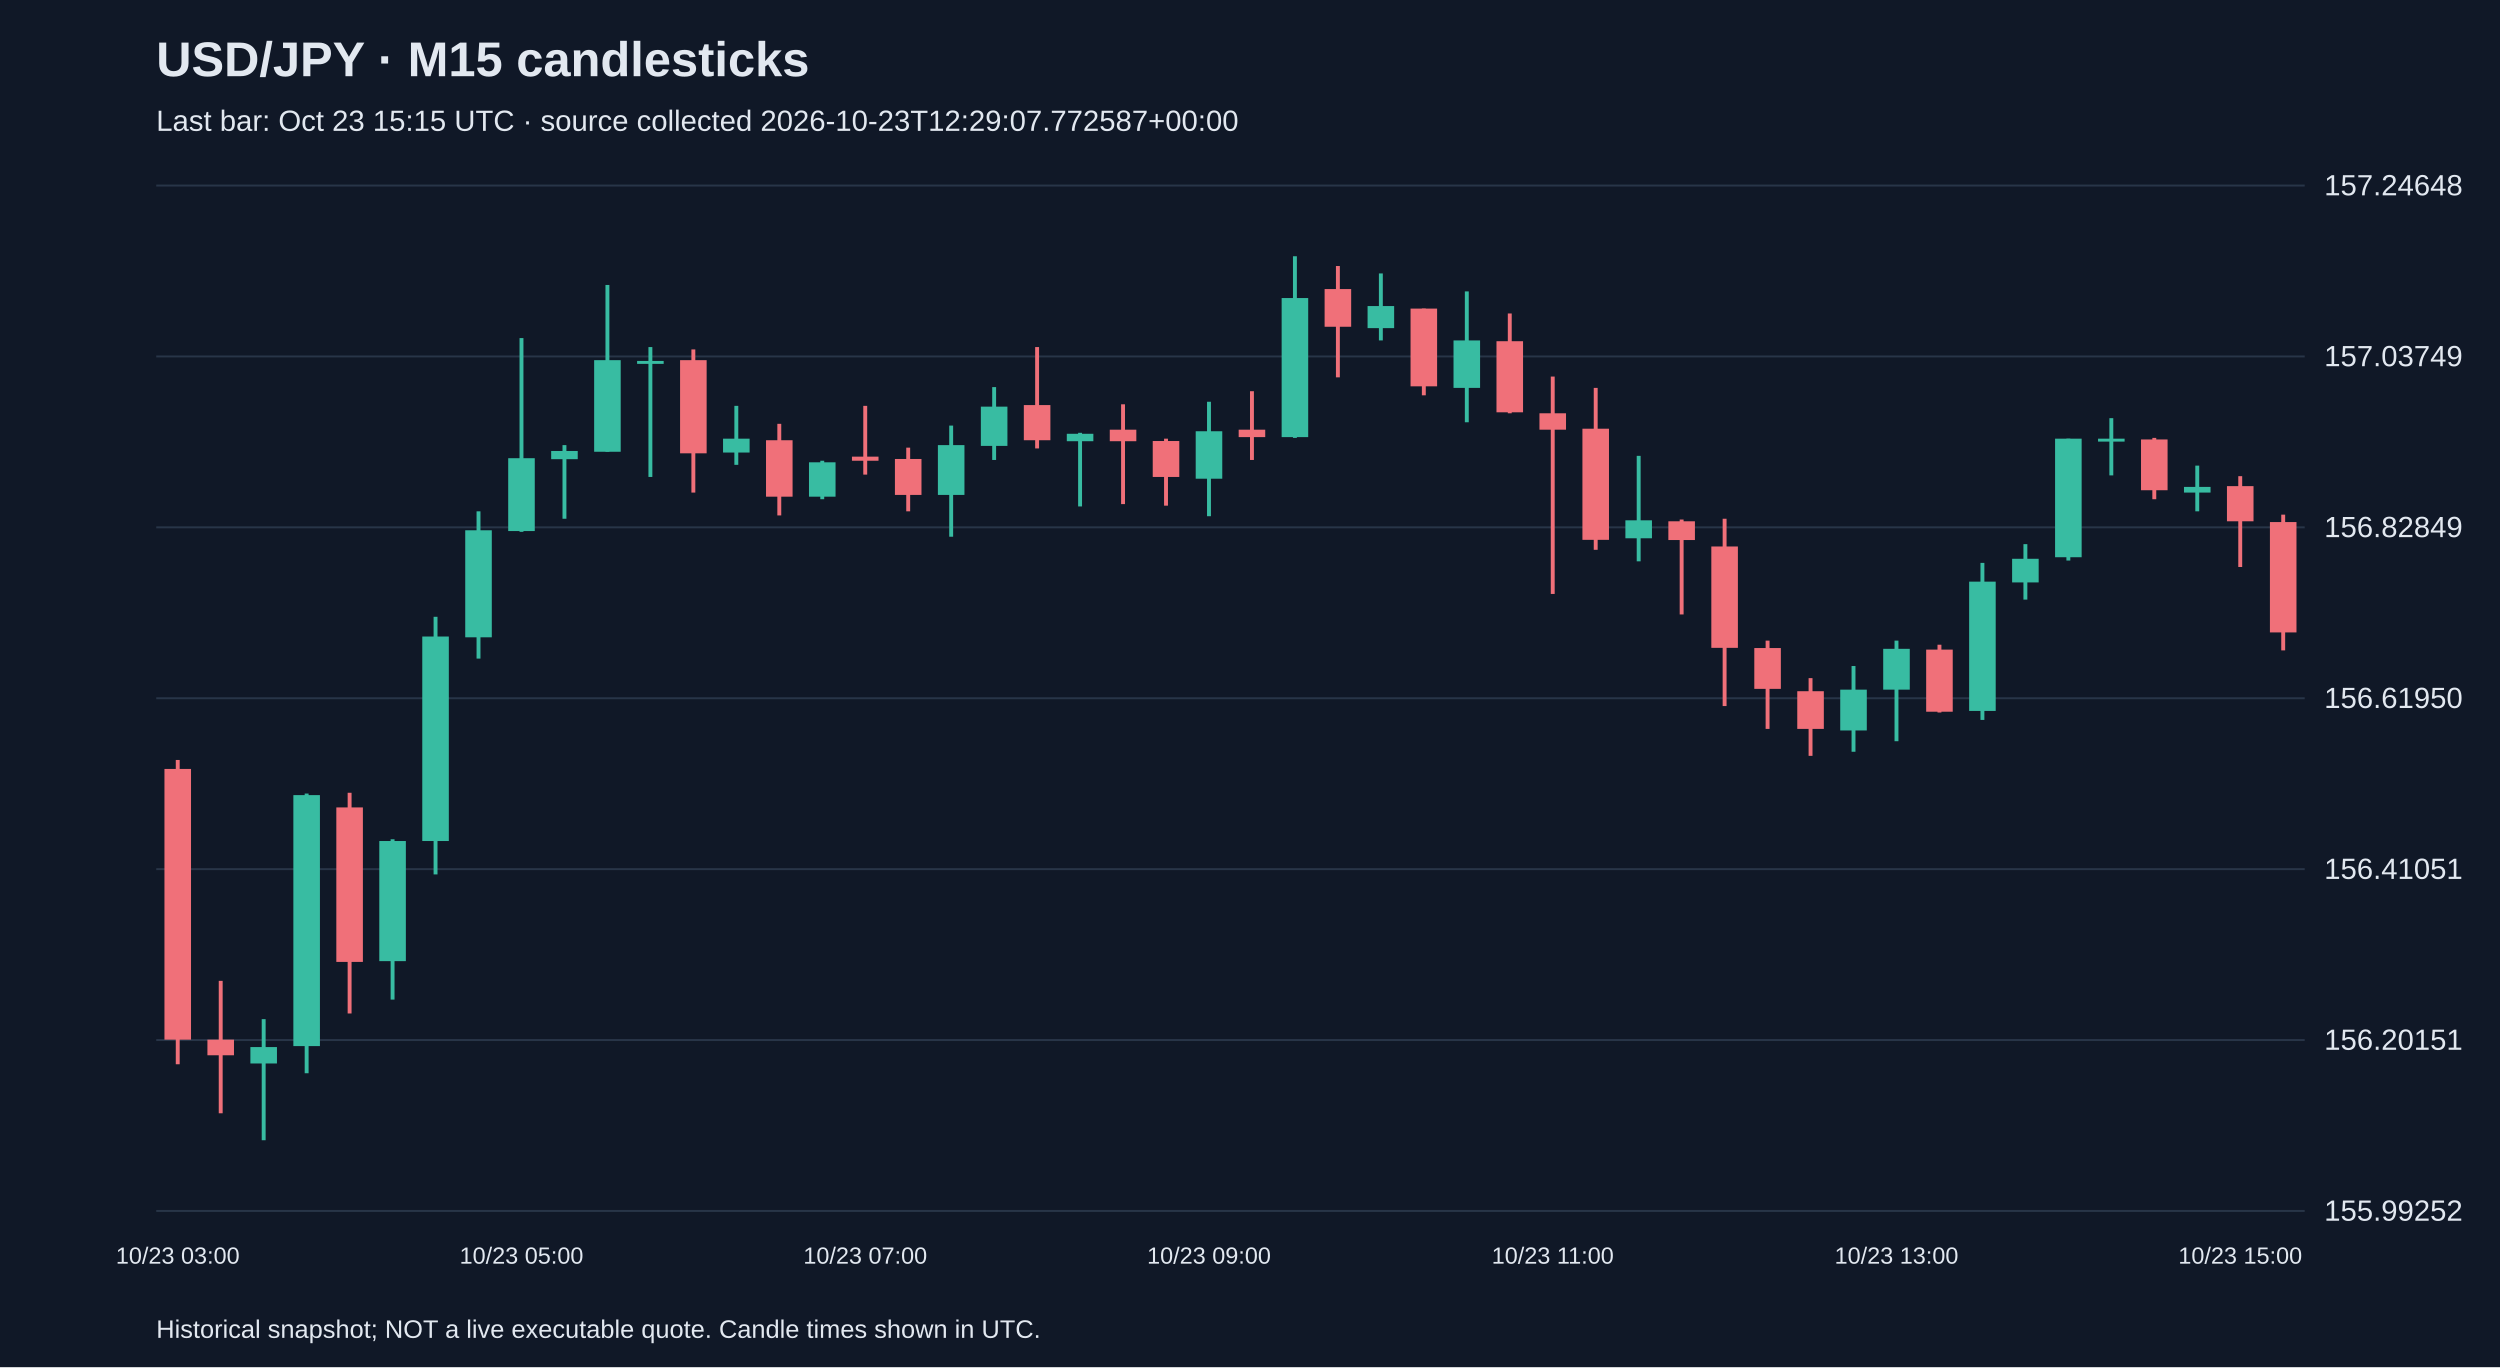
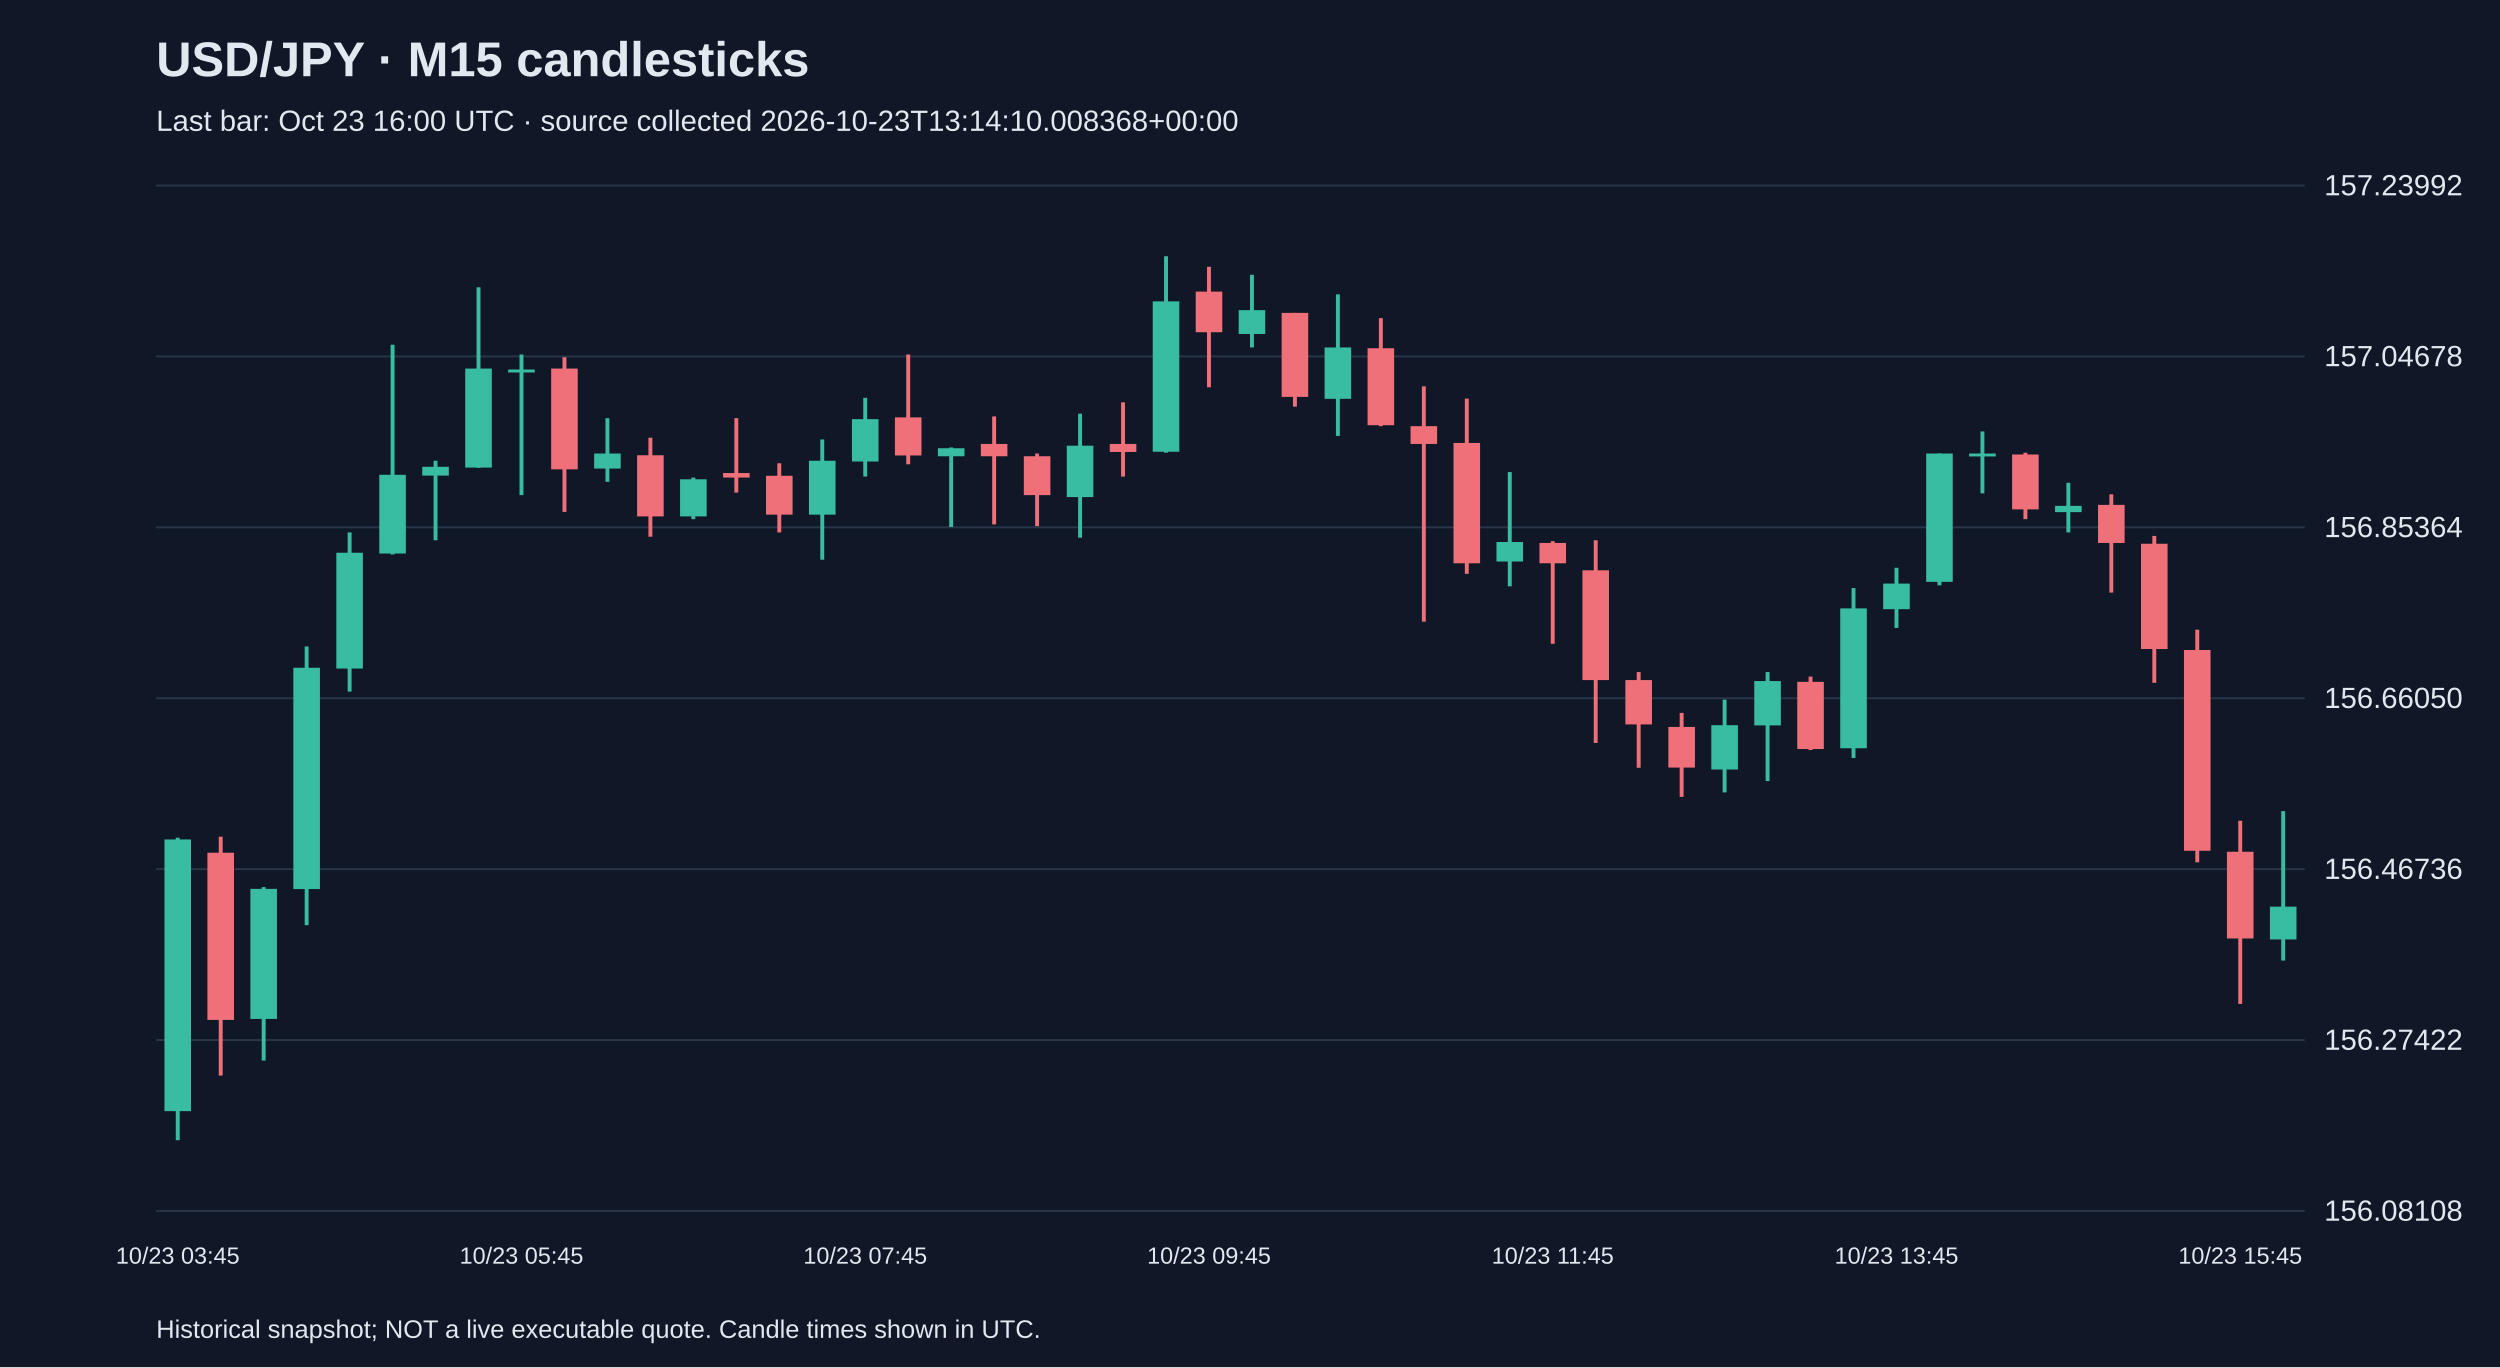
<svg xmlns="http://www.w3.org/2000/svg" viewBox="0 0 1280 700">
  <rect width="100%" height="100%" fill="#101827" />
  <style>text{font-family:Arial,sans-serif;fill:#e2e8f0}</style>
  <text x="80" y="39" font-size="25" font-weight="bold">USD/JPY · M15 candlesticks</text>
-   <text x="80" y="67" font-size="15" fill="#a6b1c5">Last bar: Oct 23 15:15 UTC · source collected 2026-10-23T12:29:07.772587+00:00</text>
+   <text x="80" y="67" font-size="15" fill="#a6b1c5">Last bar: Oct 23 16:00 UTC · source collected 2026-10-23T13:14:10.008368+00:00</text>
  <line x1="80" y1="620.0" x2="1180" y2="620.0" stroke="#283548" />
-   <text x="1190" y="625.0" font-size="15">155.99252</text>
+   <text x="1190" y="625.0" font-size="15">156.08108</text>
  <line x1="80" y1="532.5" x2="1180" y2="532.5" stroke="#283548" />
-   <text x="1190" y="537.5" font-size="15">156.20151</text>
+   <text x="1190" y="537.5" font-size="15">156.27422</text>
  <line x1="80" y1="445.0" x2="1180" y2="445.0" stroke="#283548" />
-   <text x="1190" y="450.0" font-size="15">156.41051</text>
+   <text x="1190" y="450.0" font-size="15">156.46736</text>
  <line x1="80" y1="357.5" x2="1180" y2="357.5" stroke="#283548" />
-   <text x="1190" y="362.5" font-size="15">156.61950</text>
+   <text x="1190" y="362.5" font-size="15">156.66050</text>
  <line x1="80" y1="270.0" x2="1180" y2="270.0" stroke="#283548" />
-   <text x="1190" y="275.0" font-size="15">156.82849</text>
+   <text x="1190" y="275.0" font-size="15">156.85364</text>
  <line x1="80" y1="182.5" x2="1180" y2="182.5" stroke="#283548" />
-   <text x="1190" y="187.5" font-size="15">157.03749</text>
+   <text x="1190" y="187.5" font-size="15">157.04678</text>
  <line x1="80" y1="95.0" x2="1180" y2="95.0" stroke="#283548" />
-   <text x="1190" y="100.0" font-size="15">157.24648</text>
-   <line x1="91.0" y1="389.1" x2="91.0" y2="544.9" stroke="#f07079" stroke-width="2" />
-   <rect x="84.2" y="393.7" width="13.6" height="138.6" fill="#f07079" />
-   <text x="91.0" y="647" text-anchor="middle" font-size="12">10/23 03:00</text>
-   <line x1="113.0" y1="502.2" x2="113.0" y2="570.0" stroke="#f07079" stroke-width="2" />
-   <rect x="106.2" y="532.3" width="13.6" height="8.0" fill="#f07079" />
-   <line x1="135.0" y1="521.8" x2="135.0" y2="583.8" stroke="#38bca2" stroke-width="2" />
-   <rect x="128.2" y="536.1" width="13.6" height="8.4" fill="#38bca2" />
-   <line x1="157.0" y1="406.3" x2="157.0" y2="549.5" stroke="#38bca2" stroke-width="2" />
-   <rect x="150.2" y="407.1" width="13.6" height="128.5" fill="#38bca2" />
-   <line x1="179.0" y1="405.9" x2="179.0" y2="518.9" stroke="#f07079" stroke-width="2" />
-   <rect x="172.2" y="413.4" width="13.6" height="79.1" fill="#f07079" />
-   <line x1="201.0" y1="429.7" x2="201.0" y2="511.8" stroke="#38bca2" stroke-width="2" />
-   <rect x="194.2" y="430.6" width="13.6" height="61.5" fill="#38bca2" />
-   <line x1="223.0" y1="315.8" x2="223.0" y2="447.7" stroke="#38bca2" stroke-width="2" />
-   <rect x="216.2" y="325.9" width="13.6" height="104.7" fill="#38bca2" />
-   <line x1="245.0" y1="261.8" x2="245.0" y2="337.2" stroke="#38bca2" stroke-width="2" />
-   <rect x="238.2" y="271.5" width="13.6" height="54.8" fill="#38bca2" />
-   <line x1="267.0" y1="173.1" x2="267.0" y2="272.3" stroke="#38bca2" stroke-width="2" />
-   <rect x="260.2" y="234.6" width="13.6" height="37.3" fill="#38bca2" />
-   <text x="267.0" y="647" text-anchor="middle" font-size="12">10/23 05:00</text>
-   <line x1="289.0" y1="227.9" x2="289.0" y2="265.6" stroke="#38bca2" stroke-width="2" />
-   <rect x="282.2" y="230.9" width="13.6" height="4.2" fill="#38bca2" />
-   <line x1="311.0" y1="145.9" x2="311.0" y2="231.3" stroke="#38bca2" stroke-width="2" />
-   <rect x="304.2" y="184.4" width="13.6" height="46.9" fill="#38bca2" />
-   <line x1="333.0" y1="177.7" x2="333.0" y2="244.2" stroke="#38bca2" stroke-width="2" />
-   <rect x="326.2" y="184.8" width="13.6" height="1.5" fill="#38bca2" />
-   <line x1="355.0" y1="178.9" x2="355.0" y2="252.2" stroke="#f07079" stroke-width="2" />
-   <rect x="348.2" y="184.4" width="13.6" height="47.7" fill="#f07079" />
-   <line x1="377.0" y1="207.8" x2="377.0" y2="238.0" stroke="#38bca2" stroke-width="2" />
-   <rect x="370.2" y="224.6" width="13.6" height="7.1" fill="#38bca2" />
-   <line x1="399.0" y1="217.0" x2="399.0" y2="263.9" stroke="#f07079" stroke-width="2" />
-   <rect x="392.2" y="225.4" width="13.6" height="28.9" fill="#f07079" />
-   <line x1="421.0" y1="235.9" x2="421.0" y2="255.6" stroke="#38bca2" stroke-width="2" />
-   <rect x="414.2" y="236.7" width="13.6" height="17.6" fill="#38bca2" />
-   <line x1="443.0" y1="207.8" x2="443.0" y2="243.0" stroke="#f07079" stroke-width="2" />
-   <rect x="436.2" y="233.8" width="13.6" height="2.1" fill="#f07079" />
-   <text x="443.0" y="647" text-anchor="middle" font-size="12">10/23 07:00</text>
-   <line x1="465.0" y1="229.2" x2="465.0" y2="261.8" stroke="#f07079" stroke-width="2" />
-   <rect x="458.2" y="235.0" width="13.6" height="18.4" fill="#f07079" />
-   <line x1="487.0" y1="217.9" x2="487.0" y2="274.8" stroke="#38bca2" stroke-width="2" />
-   <rect x="480.2" y="227.9" width="13.6" height="25.5" fill="#38bca2" />
-   <line x1="509.0" y1="198.2" x2="509.0" y2="235.5" stroke="#38bca2" stroke-width="2" />
-   <rect x="502.2" y="208.2" width="13.6" height="20.1" fill="#38bca2" />
-   <line x1="531.0" y1="177.7" x2="531.0" y2="229.6" stroke="#f07079" stroke-width="2" />
-   <rect x="524.2" y="207.4" width="13.6" height="18.0" fill="#f07079" />
-   <line x1="553.0" y1="221.6" x2="553.0" y2="259.3" stroke="#38bca2" stroke-width="2" />
-   <rect x="546.2" y="222.1" width="13.6" height="3.8" fill="#38bca2" />
-   <line x1="575.0" y1="207.0" x2="575.0" y2="258.1" stroke="#f07079" stroke-width="2" />
-   <rect x="568.2" y="220.0" width="13.6" height="5.9" fill="#f07079" />
-   <line x1="597.0" y1="224.6" x2="597.0" y2="258.9" stroke="#f07079" stroke-width="2" />
-   <rect x="590.2" y="225.8" width="13.6" height="18.4" fill="#f07079" />
-   <line x1="619.0" y1="205.7" x2="619.0" y2="264.3" stroke="#38bca2" stroke-width="2" />
-   <rect x="612.2" y="220.8" width="13.6" height="24.3" fill="#38bca2" />
-   <text x="619.0" y="647" text-anchor="middle" font-size="12">10/23 09:00</text>
-   <line x1="641.0" y1="200.3" x2="641.0" y2="235.5" stroke="#f07079" stroke-width="2" />
-   <rect x="634.2" y="220.0" width="13.6" height="3.8" fill="#f07079" />
-   <line x1="663.0" y1="131.2" x2="663.0" y2="224.2" stroke="#38bca2" stroke-width="2" />
-   <rect x="656.2" y="152.6" width="13.6" height="71.2" fill="#38bca2" />
-   <line x1="685.0" y1="136.2" x2="685.0" y2="193.2" stroke="#f07079" stroke-width="2" />
-   <rect x="678.2" y="148.0" width="13.6" height="19.3" fill="#f07079" />
-   <line x1="707.0" y1="140.0" x2="707.0" y2="174.3" stroke="#38bca2" stroke-width="2" />
-   <rect x="700.2" y="156.7" width="13.6" height="11.3" fill="#38bca2" />
-   <line x1="729.0" y1="158.0" x2="729.0" y2="202.4" stroke="#f07079" stroke-width="2" />
-   <rect x="722.2" y="158.0" width="13.6" height="39.8" fill="#f07079" />
-   <line x1="751.0" y1="149.2" x2="751.0" y2="216.2" stroke="#38bca2" stroke-width="2" />
-   <rect x="744.2" y="174.3" width="13.6" height="24.3" fill="#38bca2" />
-   <line x1="773.0" y1="160.5" x2="773.0" y2="211.6" stroke="#f07079" stroke-width="2" />
-   <rect x="766.2" y="174.7" width="13.6" height="36.4" fill="#f07079" />
-   <line x1="795.0" y1="192.8" x2="795.0" y2="304.1" stroke="#f07079" stroke-width="2" />
-   <rect x="788.2" y="211.6" width="13.6" height="8.4" fill="#f07079" />
-   <text x="795.0" y="647" text-anchor="middle" font-size="12">10/23 11:00</text>
-   <line x1="817.0" y1="198.6" x2="817.0" y2="281.5" stroke="#f07079" stroke-width="2" />
-   <rect x="810.2" y="219.5" width="13.6" height="56.9" fill="#f07079" />
-   <line x1="839.0" y1="233.4" x2="839.0" y2="287.4" stroke="#38bca2" stroke-width="2" />
-   <rect x="832.2" y="266.4" width="13.6" height="9.2" fill="#38bca2" />
-   <line x1="861.0" y1="266.0" x2="861.0" y2="314.6" stroke="#f07079" stroke-width="2" />
-   <rect x="854.2" y="266.9" width="13.6" height="9.6" fill="#f07079" />
-   <line x1="883.0" y1="265.6" x2="883.0" y2="361.5" stroke="#f07079" stroke-width="2" />
-   <rect x="876.2" y="279.8" width="13.6" height="51.9" fill="#f07079" />
-   <line x1="905.0" y1="328.0" x2="905.0" y2="373.2" stroke="#f07079" stroke-width="2" />
-   <rect x="898.2" y="331.8" width="13.6" height="20.9" fill="#f07079" />
-   <line x1="927.0" y1="347.2" x2="927.0" y2="387.0" stroke="#f07079" stroke-width="2" />
-   <rect x="920.2" y="353.9" width="13.6" height="19.3" fill="#f07079" />
-   <line x1="949.0" y1="341.0" x2="949.0" y2="384.9" stroke="#38bca2" stroke-width="2" />
-   <rect x="942.2" y="353.1" width="13.6" height="20.9" fill="#38bca2" />
-   <line x1="971.0" y1="328.0" x2="971.0" y2="379.5" stroke="#38bca2" stroke-width="2" />
-   <rect x="964.2" y="332.2" width="13.6" height="20.9" fill="#38bca2" />
-   <text x="971.0" y="647" text-anchor="middle" font-size="12">10/23 13:00</text>
-   <line x1="993.0" y1="330.1" x2="993.0" y2="364.8" stroke="#f07079" stroke-width="2" />
-   <rect x="986.2" y="332.6" width="13.6" height="31.8" fill="#f07079" />
-   <line x1="1015.0" y1="288.2" x2="1015.0" y2="368.6" stroke="#38bca2" stroke-width="2" />
-   <rect x="1008.2" y="297.8" width="13.6" height="66.2" fill="#38bca2" />
-   <line x1="1037.0" y1="278.6" x2="1037.0" y2="307.0" stroke="#38bca2" stroke-width="2" />
-   <rect x="1030.2" y="286.1" width="13.6" height="12.1" fill="#38bca2" />
-   <line x1="1059.0" y1="224.6" x2="1059.0" y2="287.0" stroke="#38bca2" stroke-width="2" />
-   <rect x="1052.2" y="224.6" width="13.6" height="60.7" fill="#38bca2" />
-   <line x1="1081.0" y1="214.1" x2="1081.0" y2="243.4" stroke="#38bca2" stroke-width="2" />
-   <rect x="1074.2" y="224.6" width="13.6" height="1.5" fill="#38bca2" />
-   <line x1="1103.0" y1="224.2" x2="1103.0" y2="255.6" stroke="#f07079" stroke-width="2" />
-   <rect x="1096.2" y="225.0" width="13.6" height="26.0" fill="#f07079" />
-   <line x1="1125.0" y1="238.4" x2="1125.0" y2="261.8" stroke="#38bca2" stroke-width="2" />
-   <rect x="1118.2" y="249.3" width="13.6" height="2.9" fill="#38bca2" />
-   <line x1="1147.0" y1="243.8" x2="1147.0" y2="290.3" stroke="#f07079" stroke-width="2" />
-   <rect x="1140.2" y="248.9" width="13.6" height="18.0" fill="#f07079" />
-   <text x="1147.0" y="647" text-anchor="middle" font-size="12">10/23 15:00</text>
-   <line x1="1169.0" y1="263.5" x2="1169.0" y2="333.0" stroke="#f07079" stroke-width="2" />
-   <rect x="1162.2" y="267.3" width="13.6" height="56.5" fill="#f07079" />
+   <text x="1190" y="100.0" font-size="15">157.23992</text>
+   <line x1="91.0" y1="428.9" x2="91.0" y2="583.8" stroke="#38bca2" stroke-width="2" />
+   <rect x="84.2" y="429.8" width="13.6" height="139.1" fill="#38bca2" />
+   <text x="91.0" y="647" text-anchor="middle" font-size="12">10/23 03:45</text>
+   <line x1="113.0" y1="428.4" x2="113.0" y2="550.7" stroke="#f07079" stroke-width="2" />
+   <rect x="106.2" y="436.6" width="13.6" height="85.6" fill="#f07079" />
+   <line x1="135.0" y1="454.2" x2="135.0" y2="543.0" stroke="#38bca2" stroke-width="2" />
+   <rect x="128.2" y="455.1" width="13.6" height="66.6" fill="#38bca2" />
+   <line x1="157.0" y1="331.0" x2="157.0" y2="473.7" stroke="#38bca2" stroke-width="2" />
+   <rect x="150.2" y="341.9" width="13.6" height="113.3" fill="#38bca2" />
+   <line x1="179.0" y1="272.6" x2="179.0" y2="354.1" stroke="#38bca2" stroke-width="2" />
+   <rect x="172.2" y="283.0" width="13.6" height="59.3" fill="#38bca2" />
+   <line x1="201.0" y1="176.5" x2="201.0" y2="283.9" stroke="#38bca2" stroke-width="2" />
+   <rect x="194.2" y="243.1" width="13.6" height="40.3" fill="#38bca2" />
+   <line x1="223.0" y1="235.9" x2="223.0" y2="276.6" stroke="#38bca2" stroke-width="2" />
+   <rect x="216.2" y="239.0" width="13.6" height="4.5" fill="#38bca2" />
+   <line x1="245.0" y1="147.1" x2="245.0" y2="239.5" stroke="#38bca2" stroke-width="2" />
+   <rect x="238.2" y="188.7" width="13.6" height="50.7" fill="#38bca2" />
+   <line x1="267.0" y1="181.5" x2="267.0" y2="253.5" stroke="#38bca2" stroke-width="2" />
+   <rect x="260.2" y="189.2" width="13.6" height="1.5" fill="#38bca2" />
+   <text x="267.0" y="647" text-anchor="middle" font-size="12">10/23 05:45</text>
+   <line x1="289.0" y1="182.9" x2="289.0" y2="262.1" stroke="#f07079" stroke-width="2" />
+   <rect x="282.2" y="188.7" width="13.6" height="51.6" fill="#f07079" />
+   <line x1="311.0" y1="214.1" x2="311.0" y2="246.7" stroke="#38bca2" stroke-width="2" />
+   <rect x="304.2" y="232.2" width="13.6" height="7.7" fill="#38bca2" />
+   <line x1="333.0" y1="224.1" x2="333.0" y2="274.8" stroke="#f07079" stroke-width="2" />
+   <rect x="326.2" y="233.1" width="13.6" height="31.3" fill="#f07079" />
+   <line x1="355.0" y1="244.5" x2="355.0" y2="265.8" stroke="#38bca2" stroke-width="2" />
+   <rect x="348.2" y="245.4" width="13.6" height="19.0" fill="#38bca2" />
+   <line x1="377.0" y1="214.1" x2="377.0" y2="252.2" stroke="#f07079" stroke-width="2" />
+   <rect x="370.2" y="242.2" width="13.6" height="2.3" fill="#f07079" />
+   <line x1="399.0" y1="237.2" x2="399.0" y2="272.6" stroke="#f07079" stroke-width="2" />
+   <rect x="392.2" y="243.6" width="13.6" height="19.9" fill="#f07079" />
+   <line x1="421.0" y1="225.0" x2="421.0" y2="286.6" stroke="#38bca2" stroke-width="2" />
+   <rect x="414.2" y="235.9" width="13.6" height="27.6" fill="#38bca2" />
+   <line x1="443.0" y1="203.7" x2="443.0" y2="244.0" stroke="#38bca2" stroke-width="2" />
+   <rect x="436.2" y="214.6" width="13.6" height="21.7" fill="#38bca2" />
+   <text x="443.0" y="647" text-anchor="middle" font-size="12">10/23 07:45</text>
+   <line x1="465.0" y1="181.5" x2="465.0" y2="237.7" stroke="#f07079" stroke-width="2" />
+   <rect x="458.2" y="213.7" width="13.6" height="19.5" fill="#f07079" />
+   <line x1="487.0" y1="229.1" x2="487.0" y2="269.8" stroke="#38bca2" stroke-width="2" />
+   <rect x="480.2" y="229.5" width="13.6" height="4.1" fill="#38bca2" />
+   <line x1="509.0" y1="213.2" x2="509.0" y2="268.5" stroke="#f07079" stroke-width="2" />
+   <rect x="502.2" y="227.3" width="13.6" height="6.3" fill="#f07079" />
+   <line x1="531.0" y1="232.2" x2="531.0" y2="269.4" stroke="#f07079" stroke-width="2" />
+   <rect x="524.2" y="233.6" width="13.6" height="19.9" fill="#f07079" />
+   <line x1="553.0" y1="211.8" x2="553.0" y2="275.3" stroke="#38bca2" stroke-width="2" />
+   <rect x="546.2" y="228.2" width="13.6" height="26.3" fill="#38bca2" />
+   <line x1="575.0" y1="206.0" x2="575.0" y2="244.0" stroke="#f07079" stroke-width="2" />
+   <rect x="568.2" y="227.3" width="13.6" height="4.1" fill="#f07079" />
+   <line x1="597.0" y1="131.2" x2="597.0" y2="231.8" stroke="#38bca2" stroke-width="2" />
+   <rect x="590.2" y="154.3" width="13.6" height="77.0" fill="#38bca2" />
+   <line x1="619.0" y1="136.6" x2="619.0" y2="198.3" stroke="#f07079" stroke-width="2" />
+   <rect x="612.2" y="149.3" width="13.6" height="20.8" fill="#f07079" />
+   <text x="619.0" y="647" text-anchor="middle" font-size="12">10/23 09:45</text>
+   <line x1="641.0" y1="140.7" x2="641.0" y2="177.9" stroke="#38bca2" stroke-width="2" />
+   <rect x="634.2" y="158.8" width="13.6" height="12.2" fill="#38bca2" />
+   <line x1="663.0" y1="160.2" x2="663.0" y2="208.2" stroke="#f07079" stroke-width="2" />
+   <rect x="656.2" y="160.2" width="13.6" height="43.0" fill="#f07079" />
+   <line x1="685.0" y1="150.7" x2="685.0" y2="223.2" stroke="#38bca2" stroke-width="2" />
+   <rect x="678.2" y="177.9" width="13.6" height="26.3" fill="#38bca2" />
+   <line x1="707.0" y1="162.9" x2="707.0" y2="218.2" stroke="#f07079" stroke-width="2" />
+   <rect x="700.2" y="178.3" width="13.6" height="39.4" fill="#f07079" />
+   <line x1="729.0" y1="197.8" x2="729.0" y2="318.3" stroke="#f07079" stroke-width="2" />
+   <rect x="722.2" y="218.2" width="13.6" height="9.1" fill="#f07079" />
+   <line x1="751.0" y1="204.1" x2="751.0" y2="293.8" stroke="#f07079" stroke-width="2" />
+   <rect x="744.2" y="226.8" width="13.6" height="61.6" fill="#f07079" />
+   <line x1="773.0" y1="241.7" x2="773.0" y2="300.2" stroke="#38bca2" stroke-width="2" />
+   <rect x="766.2" y="277.5" width="13.6" height="10.0" fill="#38bca2" />
+   <line x1="795.0" y1="277.1" x2="795.0" y2="329.6" stroke="#f07079" stroke-width="2" />
+   <rect x="788.2" y="278.0" width="13.6" height="10.4" fill="#f07079" />
+   <text x="795.0" y="647" text-anchor="middle" font-size="12">10/23 11:45</text>
+   <line x1="817.0" y1="276.6" x2="817.0" y2="380.4" stroke="#f07079" stroke-width="2" />
+   <rect x="810.2" y="292.0" width="13.6" height="56.2" fill="#f07079" />
+   <line x1="839.0" y1="344.1" x2="839.0" y2="393.1" stroke="#f07079" stroke-width="2" />
+   <rect x="832.2" y="348.2" width="13.6" height="22.7" fill="#f07079" />
+   <line x1="861.0" y1="365.0" x2="861.0" y2="408.0" stroke="#f07079" stroke-width="2" />
+   <rect x="854.2" y="372.2" width="13.6" height="20.8" fill="#f07079" />
+   <line x1="883.0" y1="358.2" x2="883.0" y2="405.7" stroke="#38bca2" stroke-width="2" />
+   <rect x="876.2" y="371.3" width="13.6" height="22.7" fill="#38bca2" />
+   <line x1="905.0" y1="344.1" x2="905.0" y2="399.9" stroke="#38bca2" stroke-width="2" />
+   <rect x="898.2" y="348.7" width="13.6" height="22.7" fill="#38bca2" />
+   <line x1="927.0" y1="346.4" x2="927.0" y2="384.0" stroke="#f07079" stroke-width="2" />
+   <rect x="920.2" y="349.1" width="13.6" height="34.4" fill="#f07079" />
+   <line x1="949.0" y1="301.1" x2="949.0" y2="388.1" stroke="#38bca2" stroke-width="2" />
+   <rect x="942.2" y="311.5" width="13.6" height="71.6" fill="#38bca2" />
+   <line x1="971.0" y1="290.7" x2="971.0" y2="321.5" stroke="#38bca2" stroke-width="2" />
+   <rect x="964.2" y="298.8" width="13.6" height="13.1" fill="#38bca2" />
+   <text x="971.0" y="647" text-anchor="middle" font-size="12">10/23 13:45</text>
+   <line x1="993.0" y1="232.2" x2="993.0" y2="299.7" stroke="#38bca2" stroke-width="2" />
+   <rect x="986.2" y="232.2" width="13.6" height="65.7" fill="#38bca2" />
+   <line x1="1015.0" y1="220.9" x2="1015.0" y2="252.6" stroke="#38bca2" stroke-width="2" />
+   <rect x="1008.2" y="232.2" width="13.6" height="1.5" fill="#38bca2" />
+   <line x1="1037.0" y1="231.8" x2="1037.0" y2="265.8" stroke="#f07079" stroke-width="2" />
+   <rect x="1030.2" y="232.7" width="13.6" height="28.1" fill="#f07079" />
+   <line x1="1059.0" y1="247.2" x2="1059.0" y2="272.6" stroke="#38bca2" stroke-width="2" />
+   <rect x="1052.2" y="259.0" width="13.6" height="3.2" fill="#38bca2" />
+   <line x1="1081.0" y1="253.1" x2="1081.0" y2="303.4" stroke="#f07079" stroke-width="2" />
+   <rect x="1074.2" y="258.5" width="13.6" height="19.5" fill="#f07079" />
+   <line x1="1103.0" y1="274.4" x2="1103.0" y2="349.6" stroke="#f07079" stroke-width="2" />
+   <rect x="1096.2" y="278.4" width="13.6" height="53.9" fill="#f07079" />
+   <line x1="1125.0" y1="322.4" x2="1125.0" y2="441.5" stroke="#f07079" stroke-width="2" />
+   <rect x="1118.2" y="332.8" width="13.6" height="102.8" fill="#f07079" />
+   <line x1="1147.0" y1="420.2" x2="1147.0" y2="514.0" stroke="#f07079" stroke-width="2" />
+   <rect x="1140.2" y="436.1" width="13.6" height="44.4" fill="#f07079" />
+   <text x="1147.0" y="647" text-anchor="middle" font-size="12">10/23 15:45</text>
+   <line x1="1169.0" y1="415.3" x2="1169.0" y2="491.8" stroke="#38bca2" stroke-width="2" />
+   <rect x="1162.2" y="464.2" width="13.6" height="16.8" fill="#38bca2" />
  <text x="80" y="685" font-size="13">Historical snapshot; NOT a live executable quote. Candle times shown in UTC.</text>
</svg>
